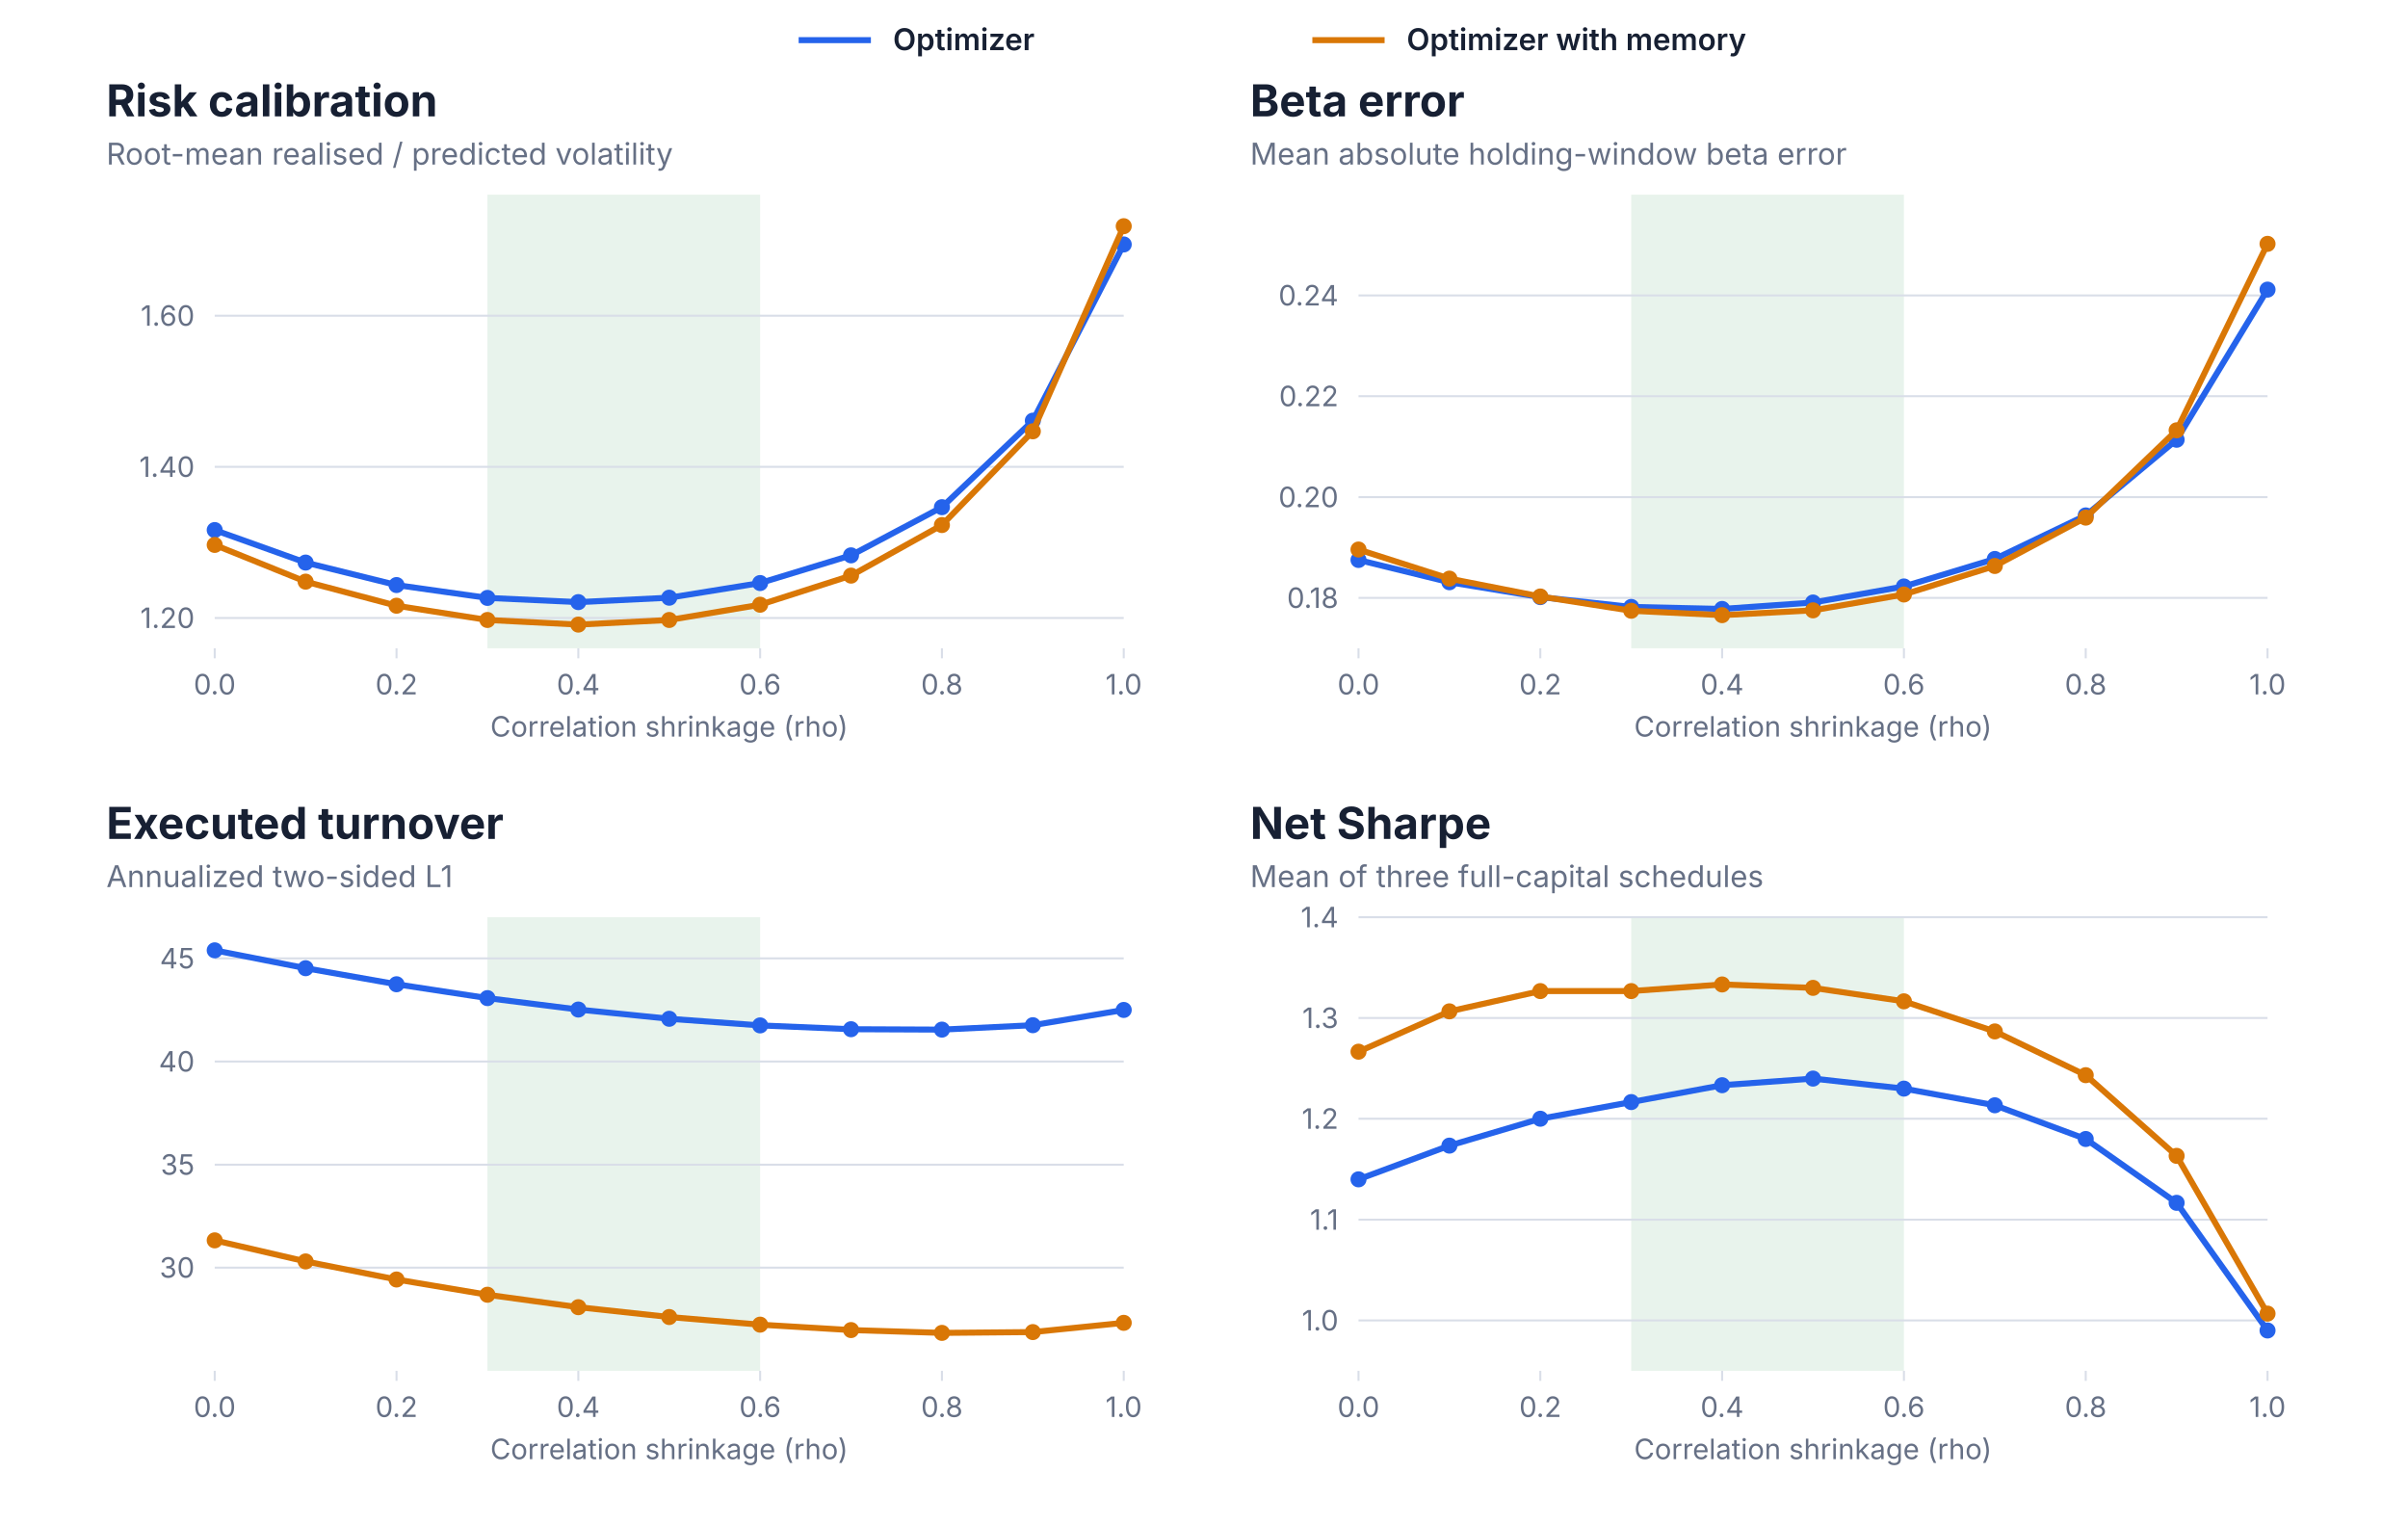
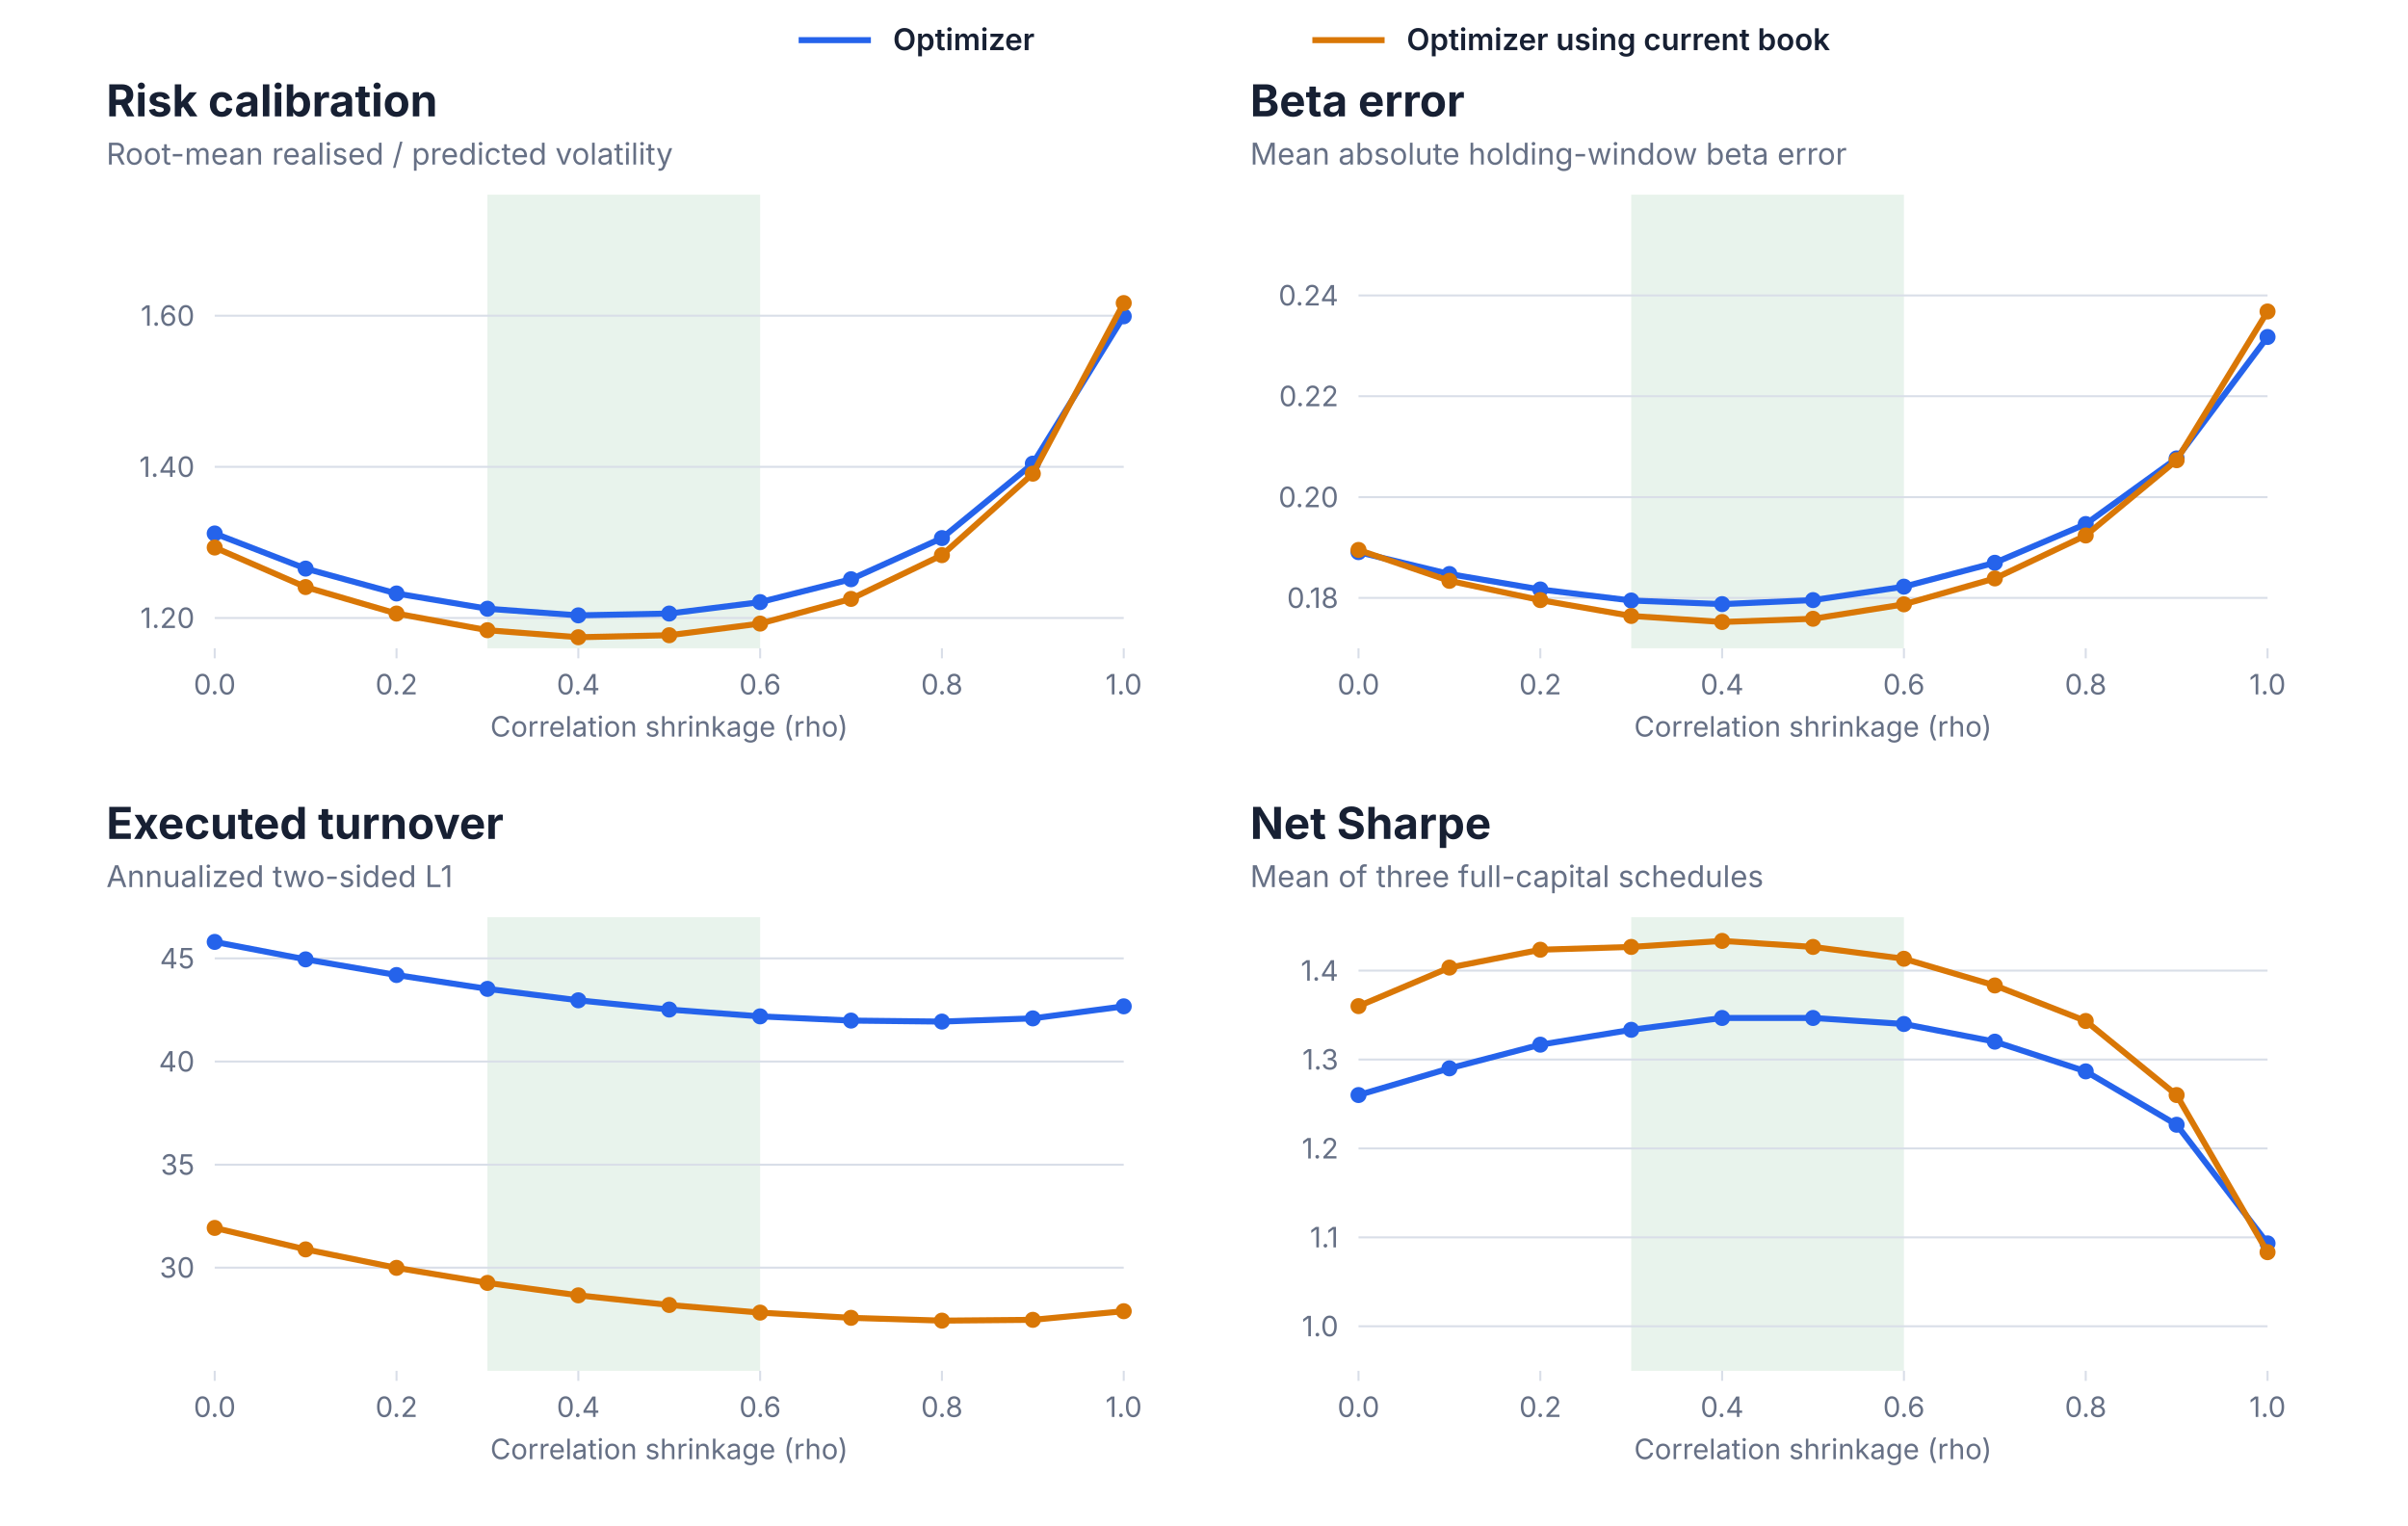
<svg xmlns="http://www.w3.org/2000/svg" width="1200" height="760" viewBox="0 0 1200 760" role="img" aria-labelledby="title desc">
  <g font-family="Inter, -apple-system, BlinkMacSystemFont, Segoe UI, sans-serif">
    <line x1="398.0" y1="20.0" x2="434.0" y2="20.0" stroke="#2563EB" stroke-width="3" />
    <text x="445.0" y="25.0" fill="#172033" font-size="15" font-weight="600" text-anchor="start">Optimizer</text>
    <line x1="654.0" y1="20.0" x2="690.0" y2="20.0" stroke="#D97706" stroke-width="3" />
-     <text x="701.0" y="25.0" fill="#172033" font-size="15" font-weight="600" text-anchor="start">Optimizer with memory</text>
+     <text x="701.0" y="25.0" fill="#172033" font-size="15" font-weight="600" text-anchor="start">Optimizer using current book</text>
    <text x="53.0" y="58.0" fill="#172033" font-size="22" font-weight="650" text-anchor="start">Risk calibration</text>
    <text x="53.0" y="82.0" fill="#667085" font-size="15" font-weight="400" text-anchor="start">Root-mean realised / predicted volatility</text>
    <rect x="242.9" y="97.0" width="135.9" height="226.0" fill="#E8F3EC" />
    <line x1="107.0" y1="307.9" x2="560.0" y2="307.9" stroke="#D9DEE8" stroke-width="1" />
    <text x="97.0" y="312.9" fill="#667085" font-size="14" font-weight="400" text-anchor="end">1.20</text>
    <line x1="107.0" y1="232.6" x2="560.0" y2="232.6" stroke="#D9DEE8" stroke-width="1" />
    <text x="97.0" y="237.6" fill="#667085" font-size="14" font-weight="400" text-anchor="end">1.40</text>
    <line x1="107.0" y1="157.3" x2="560.0" y2="157.3" stroke="#D9DEE8" stroke-width="1" />
    <text x="97.0" y="162.3" fill="#667085" font-size="14" font-weight="400" text-anchor="end">1.60</text>
    <line x1="107.0" y1="323.0" x2="107.0" y2="328.0" stroke="#D9DEE8" stroke-width="1" />
    <text x="107.0" y="346.0" fill="#667085" font-size="14" font-weight="400" text-anchor="middle">0.0</text>
    <line x1="197.6" y1="323.0" x2="197.6" y2="328.0" stroke="#D9DEE8" stroke-width="1" />
    <text x="197.6" y="346.0" fill="#667085" font-size="14" font-weight="400" text-anchor="middle">0.2</text>
    <line x1="288.2" y1="323.0" x2="288.2" y2="328.0" stroke="#D9DEE8" stroke-width="1" />
    <text x="288.2" y="346.0" fill="#667085" font-size="14" font-weight="400" text-anchor="middle">0.4</text>
    <line x1="378.8" y1="323.0" x2="378.8" y2="328.0" stroke="#D9DEE8" stroke-width="1" />
    <text x="378.8" y="346.0" fill="#667085" font-size="14" font-weight="400" text-anchor="middle">0.6</text>
    <line x1="469.4" y1="323.0" x2="469.4" y2="328.0" stroke="#D9DEE8" stroke-width="1" />
    <text x="469.4" y="346.0" fill="#667085" font-size="14" font-weight="400" text-anchor="middle">0.8</text>
    <line x1="560.0" y1="323.0" x2="560.0" y2="328.0" stroke="#D9DEE8" stroke-width="1" />
    <text x="560.0" y="346.0" fill="#667085" font-size="14" font-weight="400" text-anchor="middle">1.0</text>
    <text x="333.5" y="367.0" fill="#667085" font-size="14" font-weight="400" text-anchor="middle">Correlation shrinkage (rho)</text>
-     <path d="M107.0,264.1 L152.3,280.3 L197.6,291.5 L242.9,297.9 L288.2,300.0 L333.5,297.8 L378.8,290.5 L424.1,276.7 L469.4,252.7 L514.7,209.6 L560.0,121.8" fill="none" stroke="#2563EB" stroke-width="3" stroke-linecap="round" stroke-linejoin="round" />
-     <circle cx="107.0" cy="264.1" r="4" fill="#2563EB" />
-     <circle cx="152.3" cy="280.3" r="4" fill="#2563EB" />
-     <circle cx="197.6" cy="291.5" r="4" fill="#2563EB" />
-     <circle cx="242.9" cy="297.9" r="4" fill="#2563EB" />
-     <circle cx="288.2" cy="300.0" r="4" fill="#2563EB" />
-     <circle cx="333.5" cy="297.8" r="4" fill="#2563EB" />
-     <circle cx="378.8" cy="290.5" r="4" fill="#2563EB" />
-     <circle cx="424.1" cy="276.7" r="4" fill="#2563EB" />
-     <circle cx="469.4" cy="252.7" r="4" fill="#2563EB" />
-     <circle cx="514.7" cy="209.6" r="4" fill="#2563EB" />
-     <circle cx="560.0" cy="121.8" r="4" fill="#2563EB" />
-     <path d="M107.0,271.5 L152.3,289.8 L197.6,301.8 L242.9,308.9 L288.2,311.2 L333.5,308.9 L378.8,301.3 L424.1,286.8 L469.4,261.6 L514.7,214.9 L560.0,112.7" fill="none" stroke="#D97706" stroke-width="3" stroke-linecap="round" stroke-linejoin="round" />
-     <circle cx="107.0" cy="271.5" r="4" fill="#D97706" />
-     <circle cx="152.3" cy="289.8" r="4" fill="#D97706" />
-     <circle cx="197.6" cy="301.8" r="4" fill="#D97706" />
-     <circle cx="242.9" cy="308.9" r="4" fill="#D97706" />
-     <circle cx="288.2" cy="311.2" r="4" fill="#D97706" />
-     <circle cx="333.5" cy="308.9" r="4" fill="#D97706" />
-     <circle cx="378.8" cy="301.3" r="4" fill="#D97706" />
-     <circle cx="424.1" cy="286.8" r="4" fill="#D97706" />
-     <circle cx="469.4" cy="261.6" r="4" fill="#D97706" />
-     <circle cx="514.7" cy="214.9" r="4" fill="#D97706" />
-     <circle cx="560.0" cy="112.7" r="4" fill="#D97706" />
+     <path d="M107.0,265.8 L152.3,283.3 L197.6,295.7 L242.9,303.3 L288.2,306.6 L333.5,305.7 L378.8,300.0 L424.1,288.6 L469.4,268.1 L514.7,231.0 L560.0,157.6" fill="none" stroke="#2563EB" stroke-width="3" stroke-linecap="round" stroke-linejoin="round" />
+     <circle cx="107.0" cy="265.8" r="4" fill="#2563EB" />
+     <circle cx="152.3" cy="283.3" r="4" fill="#2563EB" />
+     <circle cx="197.6" cy="295.7" r="4" fill="#2563EB" />
+     <circle cx="242.9" cy="303.3" r="4" fill="#2563EB" />
+     <circle cx="288.2" cy="306.6" r="4" fill="#2563EB" />
+     <circle cx="333.5" cy="305.7" r="4" fill="#2563EB" />
+     <circle cx="378.8" cy="300.0" r="4" fill="#2563EB" />
+     <circle cx="424.1" cy="288.6" r="4" fill="#2563EB" />
+     <circle cx="469.4" cy="268.1" r="4" fill="#2563EB" />
+     <circle cx="514.7" cy="231.0" r="4" fill="#2563EB" />
+     <circle cx="560.0" cy="157.6" r="4" fill="#2563EB" />
+     <path d="M107.0,272.8 L152.3,292.5 L197.6,305.7 L242.9,314.0 L288.2,317.5 L333.5,316.5 L378.8,310.7 L424.1,298.4 L469.4,276.6 L514.7,236.0 L560.0,151.0" fill="none" stroke="#D97706" stroke-width="3" stroke-linecap="round" stroke-linejoin="round" />
+     <circle cx="107.0" cy="272.8" r="4" fill="#D97706" />
+     <circle cx="152.3" cy="292.5" r="4" fill="#D97706" />
+     <circle cx="197.6" cy="305.7" r="4" fill="#D97706" />
+     <circle cx="242.9" cy="314.0" r="4" fill="#D97706" />
+     <circle cx="288.2" cy="317.5" r="4" fill="#D97706" />
+     <circle cx="333.5" cy="316.5" r="4" fill="#D97706" />
+     <circle cx="378.8" cy="310.7" r="4" fill="#D97706" />
+     <circle cx="424.1" cy="298.4" r="4" fill="#D97706" />
+     <circle cx="469.4" cy="276.6" r="4" fill="#D97706" />
+     <circle cx="514.7" cy="236.0" r="4" fill="#D97706" />
+     <circle cx="560.0" cy="151.0" r="4" fill="#D97706" />
    <text x="623.0" y="58.0" fill="#172033" font-size="22" font-weight="650" text-anchor="start">Beta error</text>
    <text x="623.0" y="82.0" fill="#667085" font-size="15" font-weight="400" text-anchor="start">Mean absolute holding-window beta error</text>
    <rect x="812.9" y="97.0" width="135.9" height="226.0" fill="#E8F3EC" />
    <line x1="677.0" y1="297.9" x2="1130.0" y2="297.9" stroke="#D9DEE8" stroke-width="1" />
    <text x="667.0" y="302.9" fill="#667085" font-size="14" font-weight="400" text-anchor="end">0.18</text>
    <line x1="677.0" y1="247.7" x2="1130.0" y2="247.7" stroke="#D9DEE8" stroke-width="1" />
    <text x="667.0" y="252.7" fill="#667085" font-size="14" font-weight="400" text-anchor="end">0.20</text>
    <line x1="677.0" y1="197.4" x2="1130.0" y2="197.4" stroke="#D9DEE8" stroke-width="1" />
    <text x="667.0" y="202.4" fill="#667085" font-size="14" font-weight="400" text-anchor="end">0.22</text>
    <line x1="677.0" y1="147.2" x2="1130.0" y2="147.2" stroke="#D9DEE8" stroke-width="1" />
    <text x="667.0" y="152.2" fill="#667085" font-size="14" font-weight="400" text-anchor="end">0.24</text>
    <line x1="677.0" y1="323.0" x2="677.0" y2="328.0" stroke="#D9DEE8" stroke-width="1" />
    <text x="677.0" y="346.0" fill="#667085" font-size="14" font-weight="400" text-anchor="middle">0.0</text>
    <line x1="767.6" y1="323.0" x2="767.6" y2="328.0" stroke="#D9DEE8" stroke-width="1" />
    <text x="767.6" y="346.0" fill="#667085" font-size="14" font-weight="400" text-anchor="middle">0.2</text>
    <line x1="858.2" y1="323.0" x2="858.2" y2="328.0" stroke="#D9DEE8" stroke-width="1" />
    <text x="858.2" y="346.0" fill="#667085" font-size="14" font-weight="400" text-anchor="middle">0.4</text>
    <line x1="948.8" y1="323.0" x2="948.8" y2="328.0" stroke="#D9DEE8" stroke-width="1" />
    <text x="948.8" y="346.0" fill="#667085" font-size="14" font-weight="400" text-anchor="middle">0.6</text>
    <line x1="1039.4" y1="323.0" x2="1039.4" y2="328.0" stroke="#D9DEE8" stroke-width="1" />
    <text x="1039.4" y="346.0" fill="#667085" font-size="14" font-weight="400" text-anchor="middle">0.8</text>
    <line x1="1130.0" y1="323.0" x2="1130.0" y2="328.0" stroke="#D9DEE8" stroke-width="1" />
    <text x="1130.0" y="346.0" fill="#667085" font-size="14" font-weight="400" text-anchor="middle">1.0</text>
    <text x="903.5" y="367.0" fill="#667085" font-size="14" font-weight="400" text-anchor="middle">Correlation shrinkage (rho)</text>
-     <path d="M677.0,279.0 L722.3,290.1 L767.6,297.5 L812.9,302.4 L858.2,303.4 L903.5,300.2 L948.8,292.2 L994.1,278.5 L1039.4,256.8 L1084.7,219.1 L1130.0,144.3" fill="none" stroke="#2563EB" stroke-width="3" stroke-linecap="round" stroke-linejoin="round" />
-     <circle cx="677.0" cy="279.0" r="4" fill="#2563EB" />
-     <circle cx="722.3" cy="290.1" r="4" fill="#2563EB" />
-     <circle cx="767.6" cy="297.5" r="4" fill="#2563EB" />
-     <circle cx="812.9" cy="302.4" r="4" fill="#2563EB" />
-     <circle cx="858.2" cy="303.4" r="4" fill="#2563EB" />
-     <circle cx="903.5" cy="300.2" r="4" fill="#2563EB" />
-     <circle cx="948.8" cy="292.2" r="4" fill="#2563EB" />
-     <circle cx="994.1" cy="278.5" r="4" fill="#2563EB" />
-     <circle cx="1039.4" cy="256.8" r="4" fill="#2563EB" />
-     <circle cx="1084.7" cy="219.1" r="4" fill="#2563EB" />
-     <circle cx="1130.0" cy="144.3" r="4" fill="#2563EB" />
-     <path d="M677.0,273.8 L722.3,288.3 L767.6,297.2 L812.9,304.3 L858.2,306.5 L903.5,304.1 L948.8,296.2 L994.1,282.0 L1039.4,257.9 L1084.7,214.4 L1130.0,121.5" fill="none" stroke="#D97706" stroke-width="3" stroke-linecap="round" stroke-linejoin="round" />
-     <circle cx="677.0" cy="273.8" r="4" fill="#D97706" />
-     <circle cx="722.3" cy="288.3" r="4" fill="#D97706" />
-     <circle cx="767.6" cy="297.2" r="4" fill="#D97706" />
-     <circle cx="812.9" cy="304.3" r="4" fill="#D97706" />
-     <circle cx="858.2" cy="306.5" r="4" fill="#D97706" />
-     <circle cx="903.5" cy="304.1" r="4" fill="#D97706" />
-     <circle cx="948.8" cy="296.2" r="4" fill="#D97706" />
-     <circle cx="994.1" cy="282.0" r="4" fill="#D97706" />
-     <circle cx="1039.4" cy="257.9" r="4" fill="#D97706" />
-     <circle cx="1084.7" cy="214.4" r="4" fill="#D97706" />
-     <circle cx="1130.0" cy="121.5" r="4" fill="#D97706" />
+     <path d="M677.0,275.1 L722.3,286.0 L767.6,293.7 L812.9,299.2 L858.2,301.0 L903.5,299.0 L948.8,292.3 L994.1,280.4 L1039.4,261.1 L1084.7,228.4 L1130.0,167.9" fill="none" stroke="#2563EB" stroke-width="3" stroke-linecap="round" stroke-linejoin="round" />
+     <circle cx="677.0" cy="275.1" r="4" fill="#2563EB" />
+     <circle cx="722.3" cy="286.0" r="4" fill="#2563EB" />
+     <circle cx="767.6" cy="293.7" r="4" fill="#2563EB" />
+     <circle cx="812.9" cy="299.2" r="4" fill="#2563EB" />
+     <circle cx="858.2" cy="301.0" r="4" fill="#2563EB" />
+     <circle cx="903.5" cy="299.0" r="4" fill="#2563EB" />
+     <circle cx="948.8" cy="292.3" r="4" fill="#2563EB" />
+     <circle cx="994.1" cy="280.4" r="4" fill="#2563EB" />
+     <circle cx="1039.4" cy="261.1" r="4" fill="#2563EB" />
+     <circle cx="1084.7" cy="228.4" r="4" fill="#2563EB" />
+     <circle cx="1130.0" cy="167.9" r="4" fill="#2563EB" />
+     <path d="M677.0,274.0 L722.3,289.4 L767.6,299.0 L812.9,306.9 L858.2,309.9 L903.5,308.3 L948.8,301.1 L994.1,288.2 L1039.4,266.8 L1084.7,229.3 L1130.0,155.2" fill="none" stroke="#D97706" stroke-width="3" stroke-linecap="round" stroke-linejoin="round" />
+     <circle cx="677.0" cy="274.0" r="4" fill="#D97706" />
+     <circle cx="722.3" cy="289.4" r="4" fill="#D97706" />
+     <circle cx="767.6" cy="299.0" r="4" fill="#D97706" />
+     <circle cx="812.9" cy="306.9" r="4" fill="#D97706" />
+     <circle cx="858.2" cy="309.9" r="4" fill="#D97706" />
+     <circle cx="903.5" cy="308.3" r="4" fill="#D97706" />
+     <circle cx="948.8" cy="301.1" r="4" fill="#D97706" />
+     <circle cx="994.1" cy="288.2" r="4" fill="#D97706" />
+     <circle cx="1039.4" cy="266.8" r="4" fill="#D97706" />
+     <circle cx="1084.7" cy="229.3" r="4" fill="#D97706" />
+     <circle cx="1130.0" cy="155.2" r="4" fill="#D97706" />
    <text x="53.0" y="418.0" fill="#172033" font-size="22" font-weight="650" text-anchor="start">Executed turnover</text>
    <text x="53.0" y="442.0" fill="#667085" font-size="15" font-weight="400" text-anchor="start">Annualized two-sided L1</text>
    <rect x="242.9" y="457.0" width="135.9" height="226.0" fill="#E8F3EC" />
    <line x1="107.0" y1="631.6" x2="560.0" y2="631.6" stroke="#D9DEE8" stroke-width="1" />
    <text x="97.0" y="636.6" fill="#667085" font-size="14" font-weight="400" text-anchor="end">30</text>
    <line x1="107.0" y1="580.3" x2="560.0" y2="580.3" stroke="#D9DEE8" stroke-width="1" />
    <text x="97.0" y="585.3" fill="#667085" font-size="14" font-weight="400" text-anchor="end">35</text>
    <line x1="107.0" y1="528.9" x2="560.0" y2="528.9" stroke="#D9DEE8" stroke-width="1" />
    <text x="97.0" y="533.9" fill="#667085" font-size="14" font-weight="400" text-anchor="end">40</text>
    <line x1="107.0" y1="477.5" x2="560.0" y2="477.5" stroke="#D9DEE8" stroke-width="1" />
    <text x="97.0" y="482.5" fill="#667085" font-size="14" font-weight="400" text-anchor="end">45</text>
    <line x1="107.0" y1="683.0" x2="107.0" y2="688.0" stroke="#D9DEE8" stroke-width="1" />
    <text x="107.0" y="706.0" fill="#667085" font-size="14" font-weight="400" text-anchor="middle">0.0</text>
    <line x1="197.6" y1="683.0" x2="197.6" y2="688.0" stroke="#D9DEE8" stroke-width="1" />
    <text x="197.6" y="706.0" fill="#667085" font-size="14" font-weight="400" text-anchor="middle">0.2</text>
    <line x1="288.2" y1="683.0" x2="288.2" y2="688.0" stroke="#D9DEE8" stroke-width="1" />
    <text x="288.2" y="706.0" fill="#667085" font-size="14" font-weight="400" text-anchor="middle">0.4</text>
    <line x1="378.8" y1="683.0" x2="378.8" y2="688.0" stroke="#D9DEE8" stroke-width="1" />
    <text x="378.8" y="706.0" fill="#667085" font-size="14" font-weight="400" text-anchor="middle">0.6</text>
    <line x1="469.4" y1="683.0" x2="469.4" y2="688.0" stroke="#D9DEE8" stroke-width="1" />
    <text x="469.4" y="706.0" fill="#667085" font-size="14" font-weight="400" text-anchor="middle">0.8</text>
    <line x1="560.0" y1="683.0" x2="560.0" y2="688.0" stroke="#D9DEE8" stroke-width="1" />
    <text x="560.0" y="706.0" fill="#667085" font-size="14" font-weight="400" text-anchor="middle">1.0</text>
    <text x="333.5" y="727.0" fill="#667085" font-size="14" font-weight="400" text-anchor="middle">Correlation shrinkage (rho)</text>
-     <path d="M107.0,473.5 L152.3,482.4 L197.6,490.4 L242.9,497.3 L288.2,503.0 L333.5,507.6 L378.8,510.9 L424.1,512.8 L469.4,513.0 L514.7,510.8 L560.0,503.2" fill="none" stroke="#2563EB" stroke-width="3" stroke-linecap="round" stroke-linejoin="round" />
-     <circle cx="107.0" cy="473.5" r="4" fill="#2563EB" />
-     <circle cx="152.3" cy="482.4" r="4" fill="#2563EB" />
-     <circle cx="197.6" cy="490.4" r="4" fill="#2563EB" />
-     <circle cx="242.9" cy="497.3" r="4" fill="#2563EB" />
-     <circle cx="288.2" cy="503.0" r="4" fill="#2563EB" />
-     <circle cx="333.5" cy="507.6" r="4" fill="#2563EB" />
-     <circle cx="378.8" cy="510.9" r="4" fill="#2563EB" />
-     <circle cx="424.1" cy="512.8" r="4" fill="#2563EB" />
-     <circle cx="469.4" cy="513.0" r="4" fill="#2563EB" />
-     <circle cx="514.7" cy="510.8" r="4" fill="#2563EB" />
-     <circle cx="560.0" cy="503.2" r="4" fill="#2563EB" />
-     <path d="M107.0,618.0 L152.3,628.5 L197.6,637.5 L242.9,645.1 L288.2,651.3 L333.5,656.2 L378.8,660.0 L424.1,662.7 L469.4,664.1 L514.7,663.7 L560.0,659.1" fill="none" stroke="#D97706" stroke-width="3" stroke-linecap="round" stroke-linejoin="round" />
-     <circle cx="107.0" cy="618.0" r="4" fill="#D97706" />
-     <circle cx="152.3" cy="628.5" r="4" fill="#D97706" />
-     <circle cx="197.6" cy="637.5" r="4" fill="#D97706" />
-     <circle cx="242.9" cy="645.1" r="4" fill="#D97706" />
-     <circle cx="288.2" cy="651.3" r="4" fill="#D97706" />
-     <circle cx="333.5" cy="656.2" r="4" fill="#D97706" />
-     <circle cx="378.8" cy="660.0" r="4" fill="#D97706" />
-     <circle cx="424.1" cy="662.7" r="4" fill="#D97706" />
-     <circle cx="469.4" cy="664.1" r="4" fill="#D97706" />
-     <circle cx="514.7" cy="663.7" r="4" fill="#D97706" />
-     <circle cx="560.0" cy="659.1" r="4" fill="#D97706" />
+     <path d="M107.0,469.3 L152.3,478.0 L197.6,485.8 L242.9,492.7 L288.2,498.4 L333.5,503.0 L378.8,506.4 L424.1,508.5 L469.4,509.0 L514.7,507.4 L560.0,501.4" fill="none" stroke="#2563EB" stroke-width="3" stroke-linecap="round" stroke-linejoin="round" />
+     <circle cx="107.0" cy="469.3" r="4" fill="#2563EB" />
+     <circle cx="152.3" cy="478.0" r="4" fill="#2563EB" />
+     <circle cx="197.6" cy="485.8" r="4" fill="#2563EB" />
+     <circle cx="242.9" cy="492.7" r="4" fill="#2563EB" />
+     <circle cx="288.2" cy="498.4" r="4" fill="#2563EB" />
+     <circle cx="333.5" cy="503.0" r="4" fill="#2563EB" />
+     <circle cx="378.8" cy="506.4" r="4" fill="#2563EB" />
+     <circle cx="424.1" cy="508.5" r="4" fill="#2563EB" />
+     <circle cx="469.4" cy="509.0" r="4" fill="#2563EB" />
+     <circle cx="514.7" cy="507.4" r="4" fill="#2563EB" />
+     <circle cx="560.0" cy="501.4" r="4" fill="#2563EB" />
+     <path d="M107.0,611.8 L152.3,622.5 L197.6,631.7 L242.9,639.2 L288.2,645.4 L333.5,650.2 L378.8,654.0 L424.1,656.6 L469.4,658.0 L514.7,657.6 L560.0,653.3" fill="none" stroke="#D97706" stroke-width="3" stroke-linecap="round" stroke-linejoin="round" />
+     <circle cx="107.0" cy="611.8" r="4" fill="#D97706" />
+     <circle cx="152.3" cy="622.5" r="4" fill="#D97706" />
+     <circle cx="197.6" cy="631.7" r="4" fill="#D97706" />
+     <circle cx="242.9" cy="639.2" r="4" fill="#D97706" />
+     <circle cx="288.2" cy="645.4" r="4" fill="#D97706" />
+     <circle cx="333.5" cy="650.2" r="4" fill="#D97706" />
+     <circle cx="378.8" cy="654.0" r="4" fill="#D97706" />
+     <circle cx="424.1" cy="656.6" r="4" fill="#D97706" />
+     <circle cx="469.4" cy="658.0" r="4" fill="#D97706" />
+     <circle cx="514.7" cy="657.6" r="4" fill="#D97706" />
+     <circle cx="560.0" cy="653.3" r="4" fill="#D97706" />
    <text x="623.0" y="418.0" fill="#172033" font-size="22" font-weight="650" text-anchor="start">Net Sharpe</text>
    <text x="623.0" y="442.0" fill="#667085" font-size="15" font-weight="400" text-anchor="start">Mean of three full-capital schedules</text>
    <rect x="812.9" y="457.0" width="135.9" height="226.0" fill="#E8F3EC" />
-     <line x1="677.0" y1="657.9" x2="1130.0" y2="657.9" stroke="#D9DEE8" stroke-width="1" />
-     <text x="667.0" y="662.9" fill="#667085" font-size="14" font-weight="400" text-anchor="end">1.0</text>
-     <line x1="677.0" y1="607.7" x2="1130.0" y2="607.7" stroke="#D9DEE8" stroke-width="1" />
-     <text x="667.0" y="612.7" fill="#667085" font-size="14" font-weight="400" text-anchor="end">1.1</text>
-     <line x1="677.0" y1="557.4" x2="1130.0" y2="557.4" stroke="#D9DEE8" stroke-width="1" />
-     <text x="667.0" y="562.4" fill="#667085" font-size="14" font-weight="400" text-anchor="end">1.2</text>
-     <line x1="677.0" y1="507.2" x2="1130.0" y2="507.2" stroke="#D9DEE8" stroke-width="1" />
-     <text x="667.0" y="512.2" fill="#667085" font-size="14" font-weight="400" text-anchor="end">1.3</text>
-     <line x1="677.0" y1="457.0" x2="1130.0" y2="457.0" stroke="#D9DEE8" stroke-width="1" />
-     <text x="667.0" y="462.0" fill="#667085" font-size="14" font-weight="400" text-anchor="end">1.4</text>
+     <line x1="677.0" y1="660.8" x2="1130.0" y2="660.8" stroke="#D9DEE8" stroke-width="1" />
+     <text x="667.0" y="665.8" fill="#667085" font-size="14" font-weight="400" text-anchor="end">1.0</text>
+     <line x1="677.0" y1="616.5" x2="1130.0" y2="616.5" stroke="#D9DEE8" stroke-width="1" />
+     <text x="667.0" y="621.5" fill="#667085" font-size="14" font-weight="400" text-anchor="end">1.1</text>
+     <line x1="677.0" y1="572.2" x2="1130.0" y2="572.2" stroke="#D9DEE8" stroke-width="1" />
+     <text x="667.0" y="577.2" fill="#667085" font-size="14" font-weight="400" text-anchor="end">1.2</text>
+     <line x1="677.0" y1="527.9" x2="1130.0" y2="527.9" stroke="#D9DEE8" stroke-width="1" />
+     <text x="667.0" y="532.9" fill="#667085" font-size="14" font-weight="400" text-anchor="end">1.3</text>
+     <line x1="677.0" y1="483.6" x2="1130.0" y2="483.6" stroke="#D9DEE8" stroke-width="1" />
+     <text x="667.0" y="488.6" fill="#667085" font-size="14" font-weight="400" text-anchor="end">1.4</text>
    <line x1="677.0" y1="683.0" x2="677.0" y2="688.0" stroke="#D9DEE8" stroke-width="1" />
    <text x="677.0" y="706.0" fill="#667085" font-size="14" font-weight="400" text-anchor="middle">0.0</text>
    <line x1="767.6" y1="683.0" x2="767.6" y2="688.0" stroke="#D9DEE8" stroke-width="1" />
    <text x="767.6" y="706.0" fill="#667085" font-size="14" font-weight="400" text-anchor="middle">0.2</text>
    <line x1="858.2" y1="683.0" x2="858.2" y2="688.0" stroke="#D9DEE8" stroke-width="1" />
    <text x="858.2" y="706.0" fill="#667085" font-size="14" font-weight="400" text-anchor="middle">0.4</text>
    <line x1="948.8" y1="683.0" x2="948.8" y2="688.0" stroke="#D9DEE8" stroke-width="1" />
    <text x="948.8" y="706.0" fill="#667085" font-size="14" font-weight="400" text-anchor="middle">0.6</text>
    <line x1="1039.4" y1="683.0" x2="1039.4" y2="688.0" stroke="#D9DEE8" stroke-width="1" />
    <text x="1039.4" y="706.0" fill="#667085" font-size="14" font-weight="400" text-anchor="middle">0.8</text>
    <line x1="1130.0" y1="683.0" x2="1130.0" y2="688.0" stroke="#D9DEE8" stroke-width="1" />
    <text x="1130.0" y="706.0" fill="#667085" font-size="14" font-weight="400" text-anchor="middle">1.0</text>
    <text x="903.5" y="727.0" fill="#667085" font-size="14" font-weight="400" text-anchor="middle">Correlation shrinkage (rho)</text>
-     <path d="M677.0,587.6 L722.3,570.8 L767.6,557.4 L812.9,549.1 L858.2,540.7 L903.5,537.4 L948.8,542.4 L994.1,550.7 L1039.4,567.5 L1084.7,599.3 L1130.0,662.9" fill="none" stroke="#2563EB" stroke-width="3" stroke-linecap="round" stroke-linejoin="round" />
-     <circle cx="677.0" cy="587.6" r="4" fill="#2563EB" />
-     <circle cx="722.3" cy="570.8" r="4" fill="#2563EB" />
-     <circle cx="767.6" cy="557.4" r="4" fill="#2563EB" />
-     <circle cx="812.9" cy="549.1" r="4" fill="#2563EB" />
-     <circle cx="858.2" cy="540.7" r="4" fill="#2563EB" />
-     <circle cx="903.5" cy="537.4" r="4" fill="#2563EB" />
-     <circle cx="948.8" cy="542.4" r="4" fill="#2563EB" />
-     <circle cx="994.1" cy="550.7" r="4" fill="#2563EB" />
-     <circle cx="1039.4" cy="567.5" r="4" fill="#2563EB" />
-     <circle cx="1084.7" cy="599.3" r="4" fill="#2563EB" />
-     <circle cx="1130.0" cy="662.9" r="4" fill="#2563EB" />
-     <path d="M677.0,524.0 L722.3,503.9 L767.6,493.8 L812.9,493.8 L858.2,490.5 L903.5,492.2 L948.8,498.9 L994.1,513.9 L1039.4,535.7 L1084.7,575.9 L1130.0,654.5" fill="none" stroke="#D97706" stroke-width="3" stroke-linecap="round" stroke-linejoin="round" />
-     <circle cx="677.0" cy="524.0" r="4" fill="#D97706" />
-     <circle cx="722.3" cy="503.9" r="4" fill="#D97706" />
-     <circle cx="767.6" cy="493.8" r="4" fill="#D97706" />
-     <circle cx="812.9" cy="493.8" r="4" fill="#D97706" />
-     <circle cx="858.2" cy="490.5" r="4" fill="#D97706" />
-     <circle cx="903.5" cy="492.2" r="4" fill="#D97706" />
-     <circle cx="948.8" cy="498.9" r="4" fill="#D97706" />
-     <circle cx="994.1" cy="513.9" r="4" fill="#D97706" />
-     <circle cx="1039.4" cy="535.7" r="4" fill="#D97706" />
-     <circle cx="1084.7" cy="575.9" r="4" fill="#D97706" />
-     <circle cx="1130.0" cy="654.5" r="4" fill="#D97706" />
+     <path d="M677.0,545.6 L722.3,532.3 L767.6,520.5 L812.9,513.1 L858.2,507.2 L903.5,507.2 L948.8,510.2 L994.1,519.0 L1039.4,533.8 L1084.7,560.4 L1130.0,619.5" fill="none" stroke="#2563EB" stroke-width="3" stroke-linecap="round" stroke-linejoin="round" />
+     <circle cx="677.0" cy="545.6" r="4" fill="#2563EB" />
+     <circle cx="722.3" cy="532.3" r="4" fill="#2563EB" />
+     <circle cx="767.6" cy="520.5" r="4" fill="#2563EB" />
+     <circle cx="812.9" cy="513.1" r="4" fill="#2563EB" />
+     <circle cx="858.2" cy="507.2" r="4" fill="#2563EB" />
+     <circle cx="903.5" cy="507.2" r="4" fill="#2563EB" />
+     <circle cx="948.8" cy="510.2" r="4" fill="#2563EB" />
+     <circle cx="994.1" cy="519.0" r="4" fill="#2563EB" />
+     <circle cx="1039.4" cy="533.8" r="4" fill="#2563EB" />
+     <circle cx="1084.7" cy="560.4" r="4" fill="#2563EB" />
+     <circle cx="1130.0" cy="619.5" r="4" fill="#2563EB" />
+     <path d="M677.0,501.3 L722.3,482.1 L767.6,473.2 L812.9,471.8 L858.2,468.8 L903.5,471.8 L948.8,477.7 L994.1,491.0 L1039.4,508.7 L1084.7,545.6 L1130.0,623.9" fill="none" stroke="#D97706" stroke-width="3" stroke-linecap="round" stroke-linejoin="round" />
+     <circle cx="677.0" cy="501.3" r="4" fill="#D97706" />
+     <circle cx="722.3" cy="482.1" r="4" fill="#D97706" />
+     <circle cx="767.6" cy="473.2" r="4" fill="#D97706" />
+     <circle cx="812.9" cy="471.8" r="4" fill="#D97706" />
+     <circle cx="858.2" cy="468.8" r="4" fill="#D97706" />
+     <circle cx="903.5" cy="471.8" r="4" fill="#D97706" />
+     <circle cx="948.8" cy="477.7" r="4" fill="#D97706" />
+     <circle cx="994.1" cy="491.0" r="4" fill="#D97706" />
+     <circle cx="1039.4" cy="508.7" r="4" fill="#D97706" />
+     <circle cx="1084.7" cy="545.6" r="4" fill="#D97706" />
+     <circle cx="1130.0" cy="623.9" r="4" fill="#D97706" />
  </g>
</svg>
